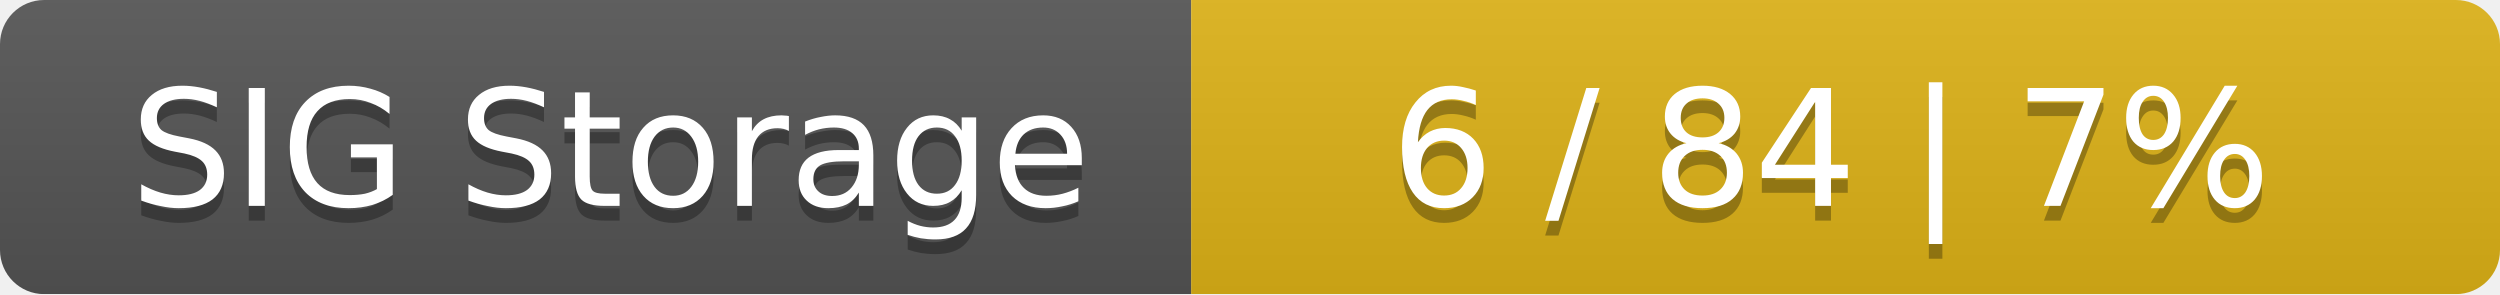
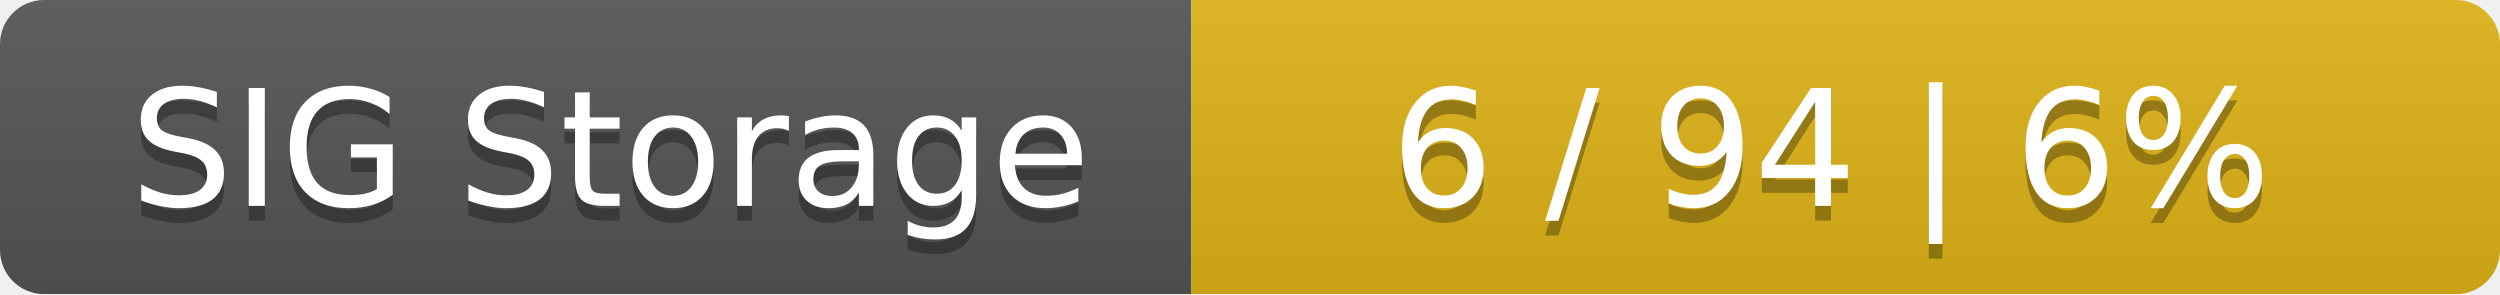
<svg xmlns="http://www.w3.org/2000/svg" width="170" height="20">
  <linearGradient id="smooth" x2="0" y2="100%">
    <stop offset="0" stop-color="#bbb" stop-opacity=".1" />
    <stop offset="1" stop-opacity=".1" />
  </linearGradient>
  <mask id="round">
    <rect width="170" height="20" rx="3" fill="#fff" />
  </mask>
  <g mask="url(#round)">
    <rect width="81" height="20" fill="#555" />
    <rect x="81" width="89" height="20" fill="#dfb317" />
    <rect width="170" height="20" fill="url(#smooth)" />
  </g>
  <g fill="#fff" text-anchor="middle" font-family="DejaVu Sans,Verdana,Geneva,sans-serif" font-size="11">
    <text x="41.5" y="15" fill="#010101" fill-opacity=".3">SIG Storage</text>
    <text x="41.5" y="14">SIG Storage</text>
-     <text x="124.5" y="15" fill="#010101" fill-opacity=".3">6 / 84    |    7%</text>
-     <text x="124.5" y="14">6 / 84    |    7%</text>
+     <text x="124.5" y="15" fill="#010101" fill-opacity=".3">6 / 94    |    6%</text>
+     <text x="124.5" y="14">6 / 94    |    6%</text>
  </g>
</svg>
